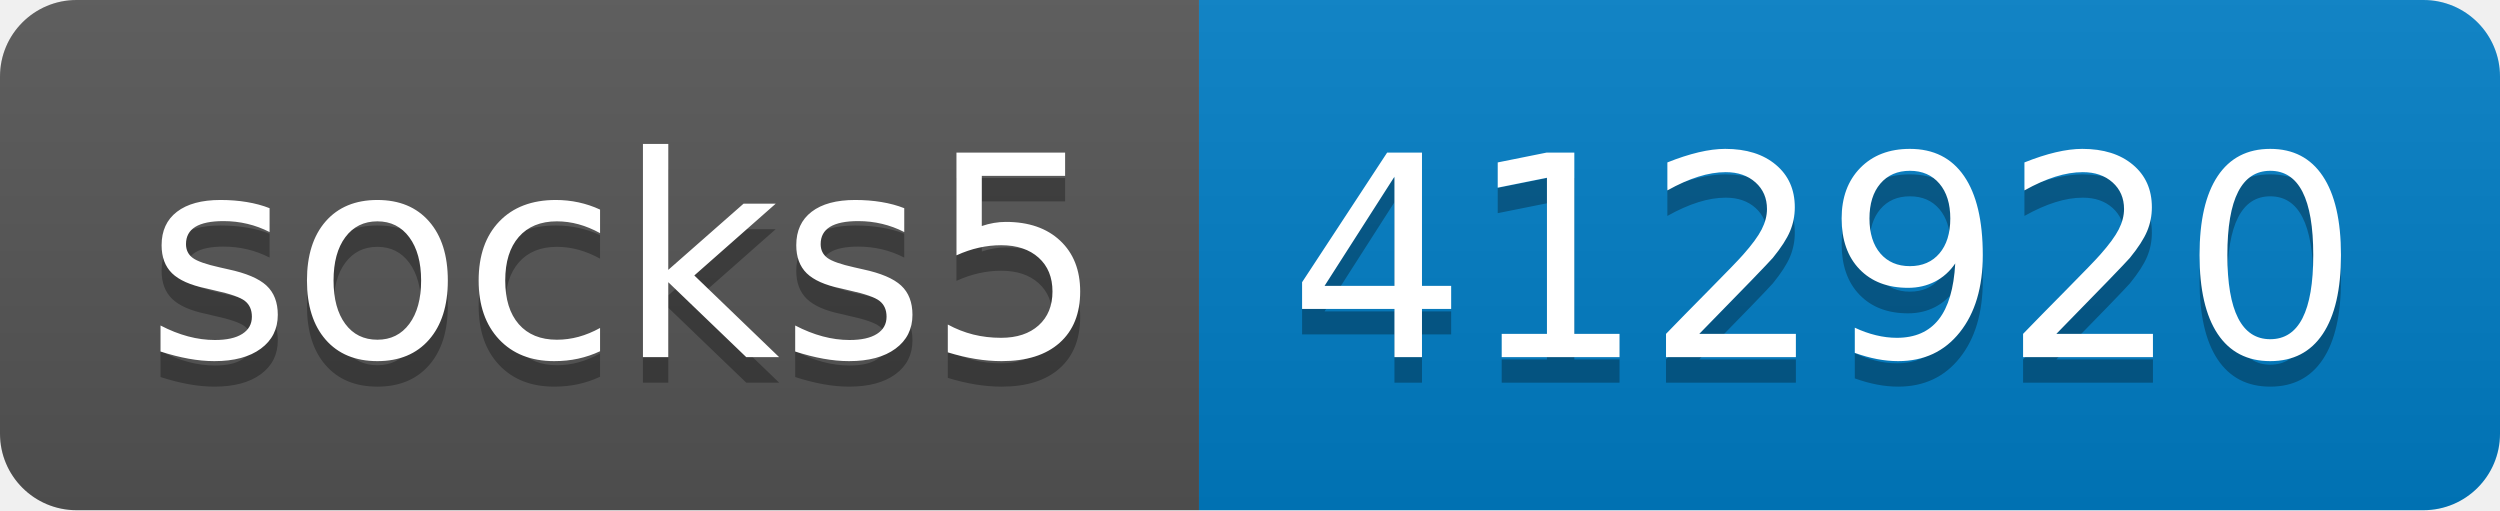
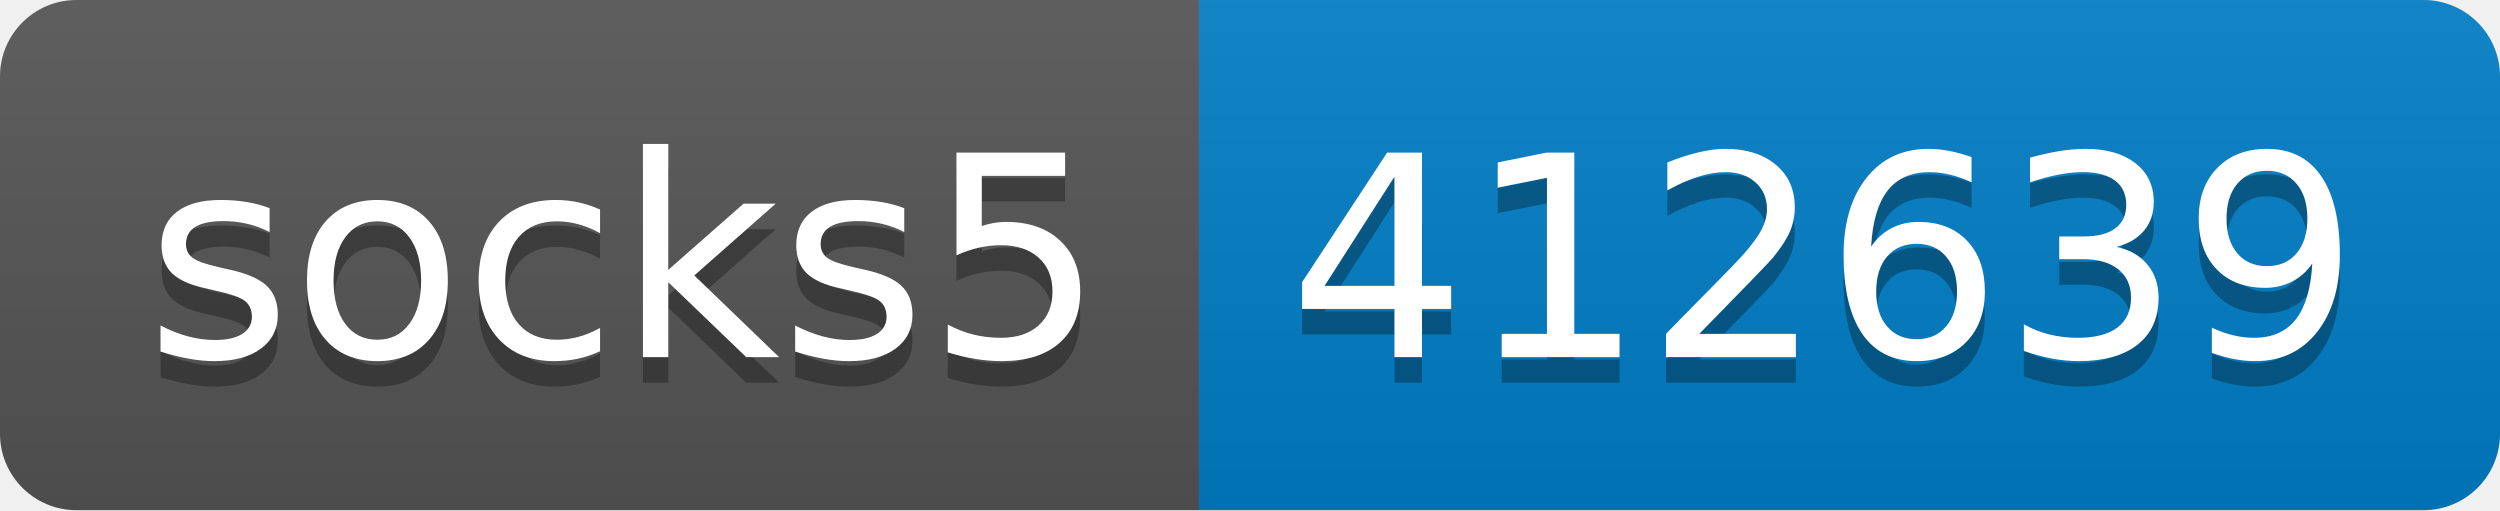
- <svg xmlns="http://www.w3.org/2000/svg" width="98" height="20" role="img" aria-label="socks5: 412920">
+ <svg xmlns="http://www.w3.org/2000/svg" width="98" height="20" role="img" aria-label="socks5: 412639">
  <linearGradient id="s" x2="0" y2="100%">
    <stop offset="0" stop-color="#bbb" stop-opacity=".1" />
    <stop offset="1" stop-opacity=".1" />
  </linearGradient>
  <clipPath id="r">
    <rect width="98" height="20" rx="3" fill="#fff" />
  </clipPath>
  <g clip-path="url(#r)">
    <rect width="47" height="20" fill="#555" />
    <rect x="47" width="51" height="20" fill="#007ec6" />
    <rect width="98" height="20" fill="url(#s)" />
  </g>
  <g fill="#fff" text-anchor="middle" font-family="Verdana,Geneva,DejaVu Sans,sans-serif" text-rendering="geometricPrecision" font-size="110">
    <text aria-hidden="true" x="245" y="150" fill="#010101" fill-opacity=".3" transform="scale(.1)" textLength="370">socks5</text>
    <text x="245" y="140" transform="scale(.1)" fill="#fff" textLength="370">socks5</text>
-     <text aria-hidden="true" x="715" y="150" fill="#010101" fill-opacity=".3" transform="scale(.1)" textLength="410">412920</text>
-     <text x="715" y="140" transform="scale(.1)" fill="#fff" textLength="410">412920</text>
+     <text aria-hidden="true" x="715" y="150" fill="#010101" fill-opacity=".3" transform="scale(.1)" textLength="410">412639</text>
+     <text x="715" y="140" transform="scale(.1)" fill="#fff" textLength="410">412639</text>
  </g>
</svg>
